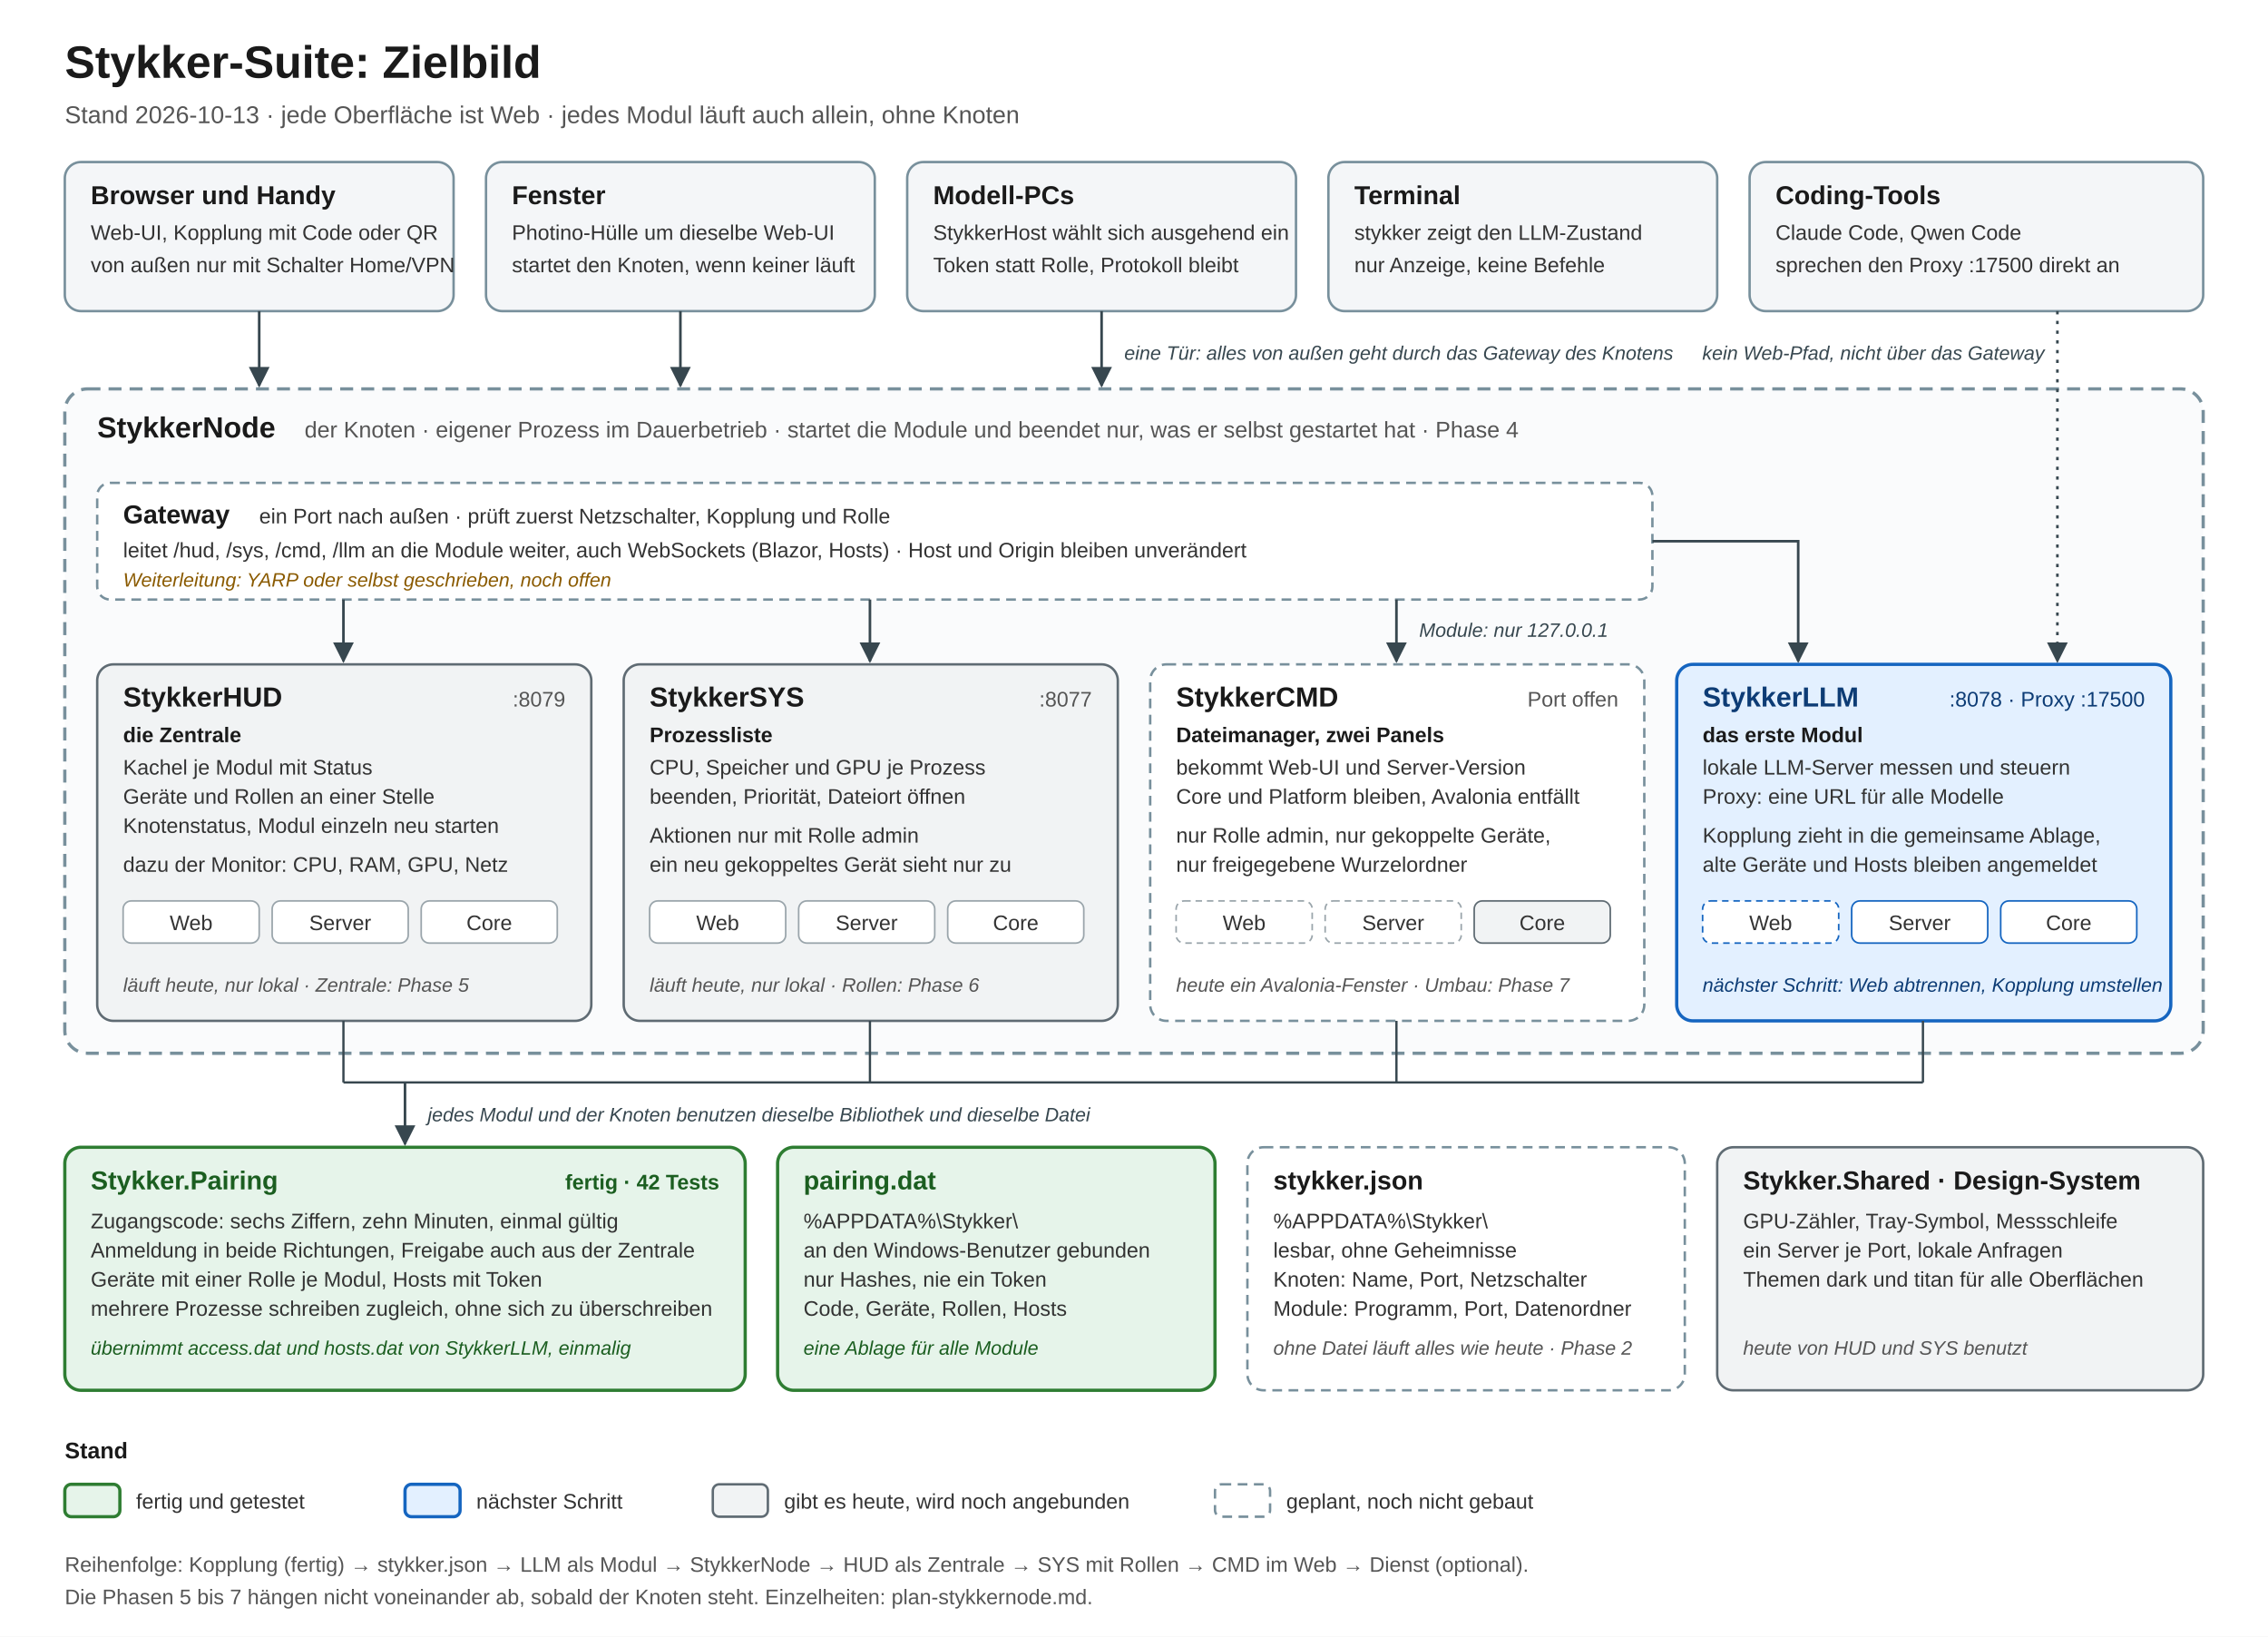
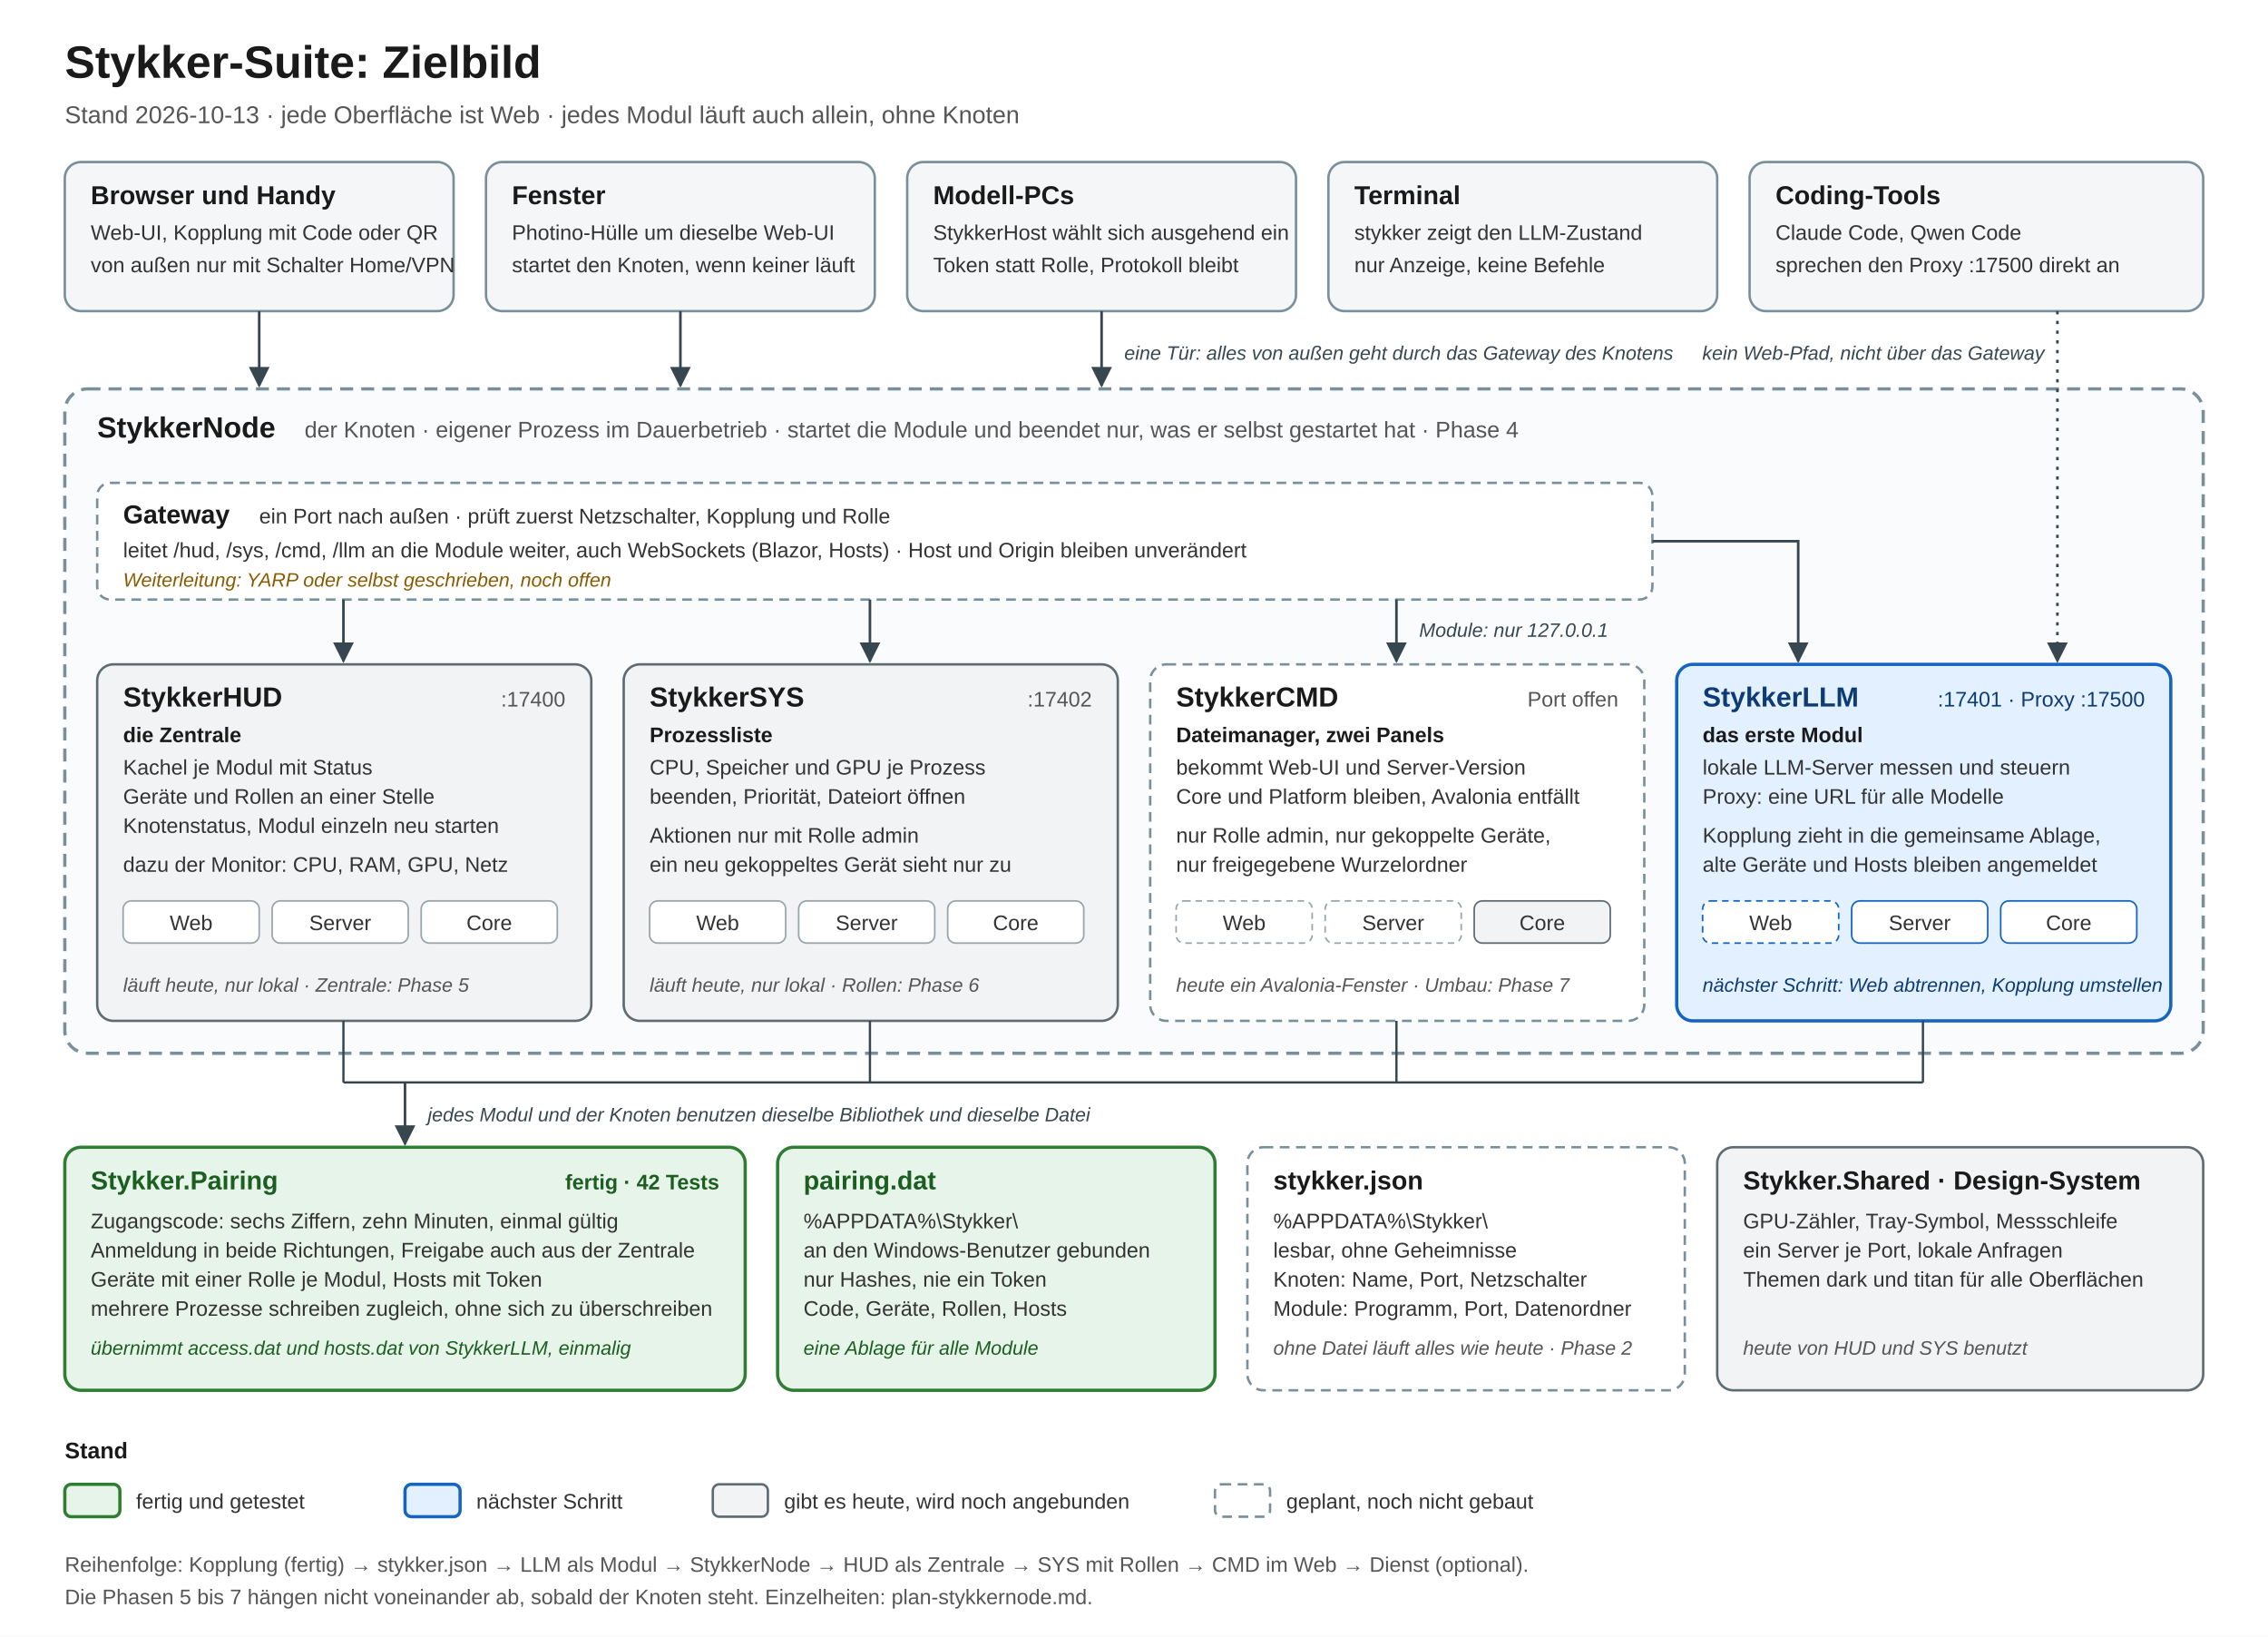
<svg xmlns="http://www.w3.org/2000/svg" width="1400" height="1010" viewBox="0 0 1400 1010" font-family="'Segoe UI', Arial, Helvetica, sans-serif">
  <defs>
    <marker id="ah" viewBox="0 0 10 10" refX="9" refY="5" markerWidth="8" markerHeight="8" orient="auto">
      <path d="M0,0 L10,5 L0,10 z" fill="#37474f" />
    </marker>
  </defs>
  <rect x="0" y="0" width="1400" height="1010" fill="#ffffff" />
  <text x="40" y="48" font-size="28" font-weight="700" fill="#1a1a1a">Stykker-Suite: Zielbild</text>
  <text x="40" y="76" font-size="15" fill="#555555">Stand 2026-10-13 · jede Oberfläche ist Web · jedes Modul läuft auch allein, ohne Knoten</text>
  <g font-size="13" fill="#333333">
    <rect x="40" y="100" width="240" height="92" rx="10" fill="#f4f6f8" stroke="#78909c" stroke-width="1.5" />
    <text x="56" y="126" font-size="16" font-weight="700" fill="#1a1a1a">Browser und Handy</text>
    <text x="56" y="148">Web-UI, Kopplung mit Code oder QR</text>
    <text x="56" y="168">von außen nur mit Schalter Home/VPN</text>
    <rect x="300" y="100" width="240" height="92" rx="10" fill="#f4f6f8" stroke="#78909c" stroke-width="1.5" />
    <text x="316" y="126" font-size="16" font-weight="700" fill="#1a1a1a">Fenster</text>
    <text x="316" y="148">Photino-Hülle um dieselbe Web-UI</text>
    <text x="316" y="168">startet den Knoten, wenn keiner läuft</text>
    <rect x="560" y="100" width="240" height="92" rx="10" fill="#f4f6f8" stroke="#78909c" stroke-width="1.5" />
    <text x="576" y="126" font-size="16" font-weight="700" fill="#1a1a1a">Modell-PCs</text>
    <text x="576" y="148">StykkerHost wählt sich ausgehend ein</text>
    <text x="576" y="168">Token statt Rolle, Protokoll bleibt</text>
    <rect x="820" y="100" width="240" height="92" rx="10" fill="#f4f6f8" stroke="#78909c" stroke-width="1.5" />
    <text x="836" y="126" font-size="16" font-weight="700" fill="#1a1a1a">Terminal</text>
    <text x="836" y="148">stykker zeigt den LLM-Zustand</text>
    <text x="836" y="168">nur Anzeige, keine Befehle</text>
    <rect x="1080" y="100" width="280" height="92" rx="10" fill="#f4f6f8" stroke="#78909c" stroke-width="1.5" />
    <text x="1096" y="126" font-size="16" font-weight="700" fill="#1a1a1a">Coding-Tools</text>
    <text x="1096" y="148">Claude Code, Qwen Code</text>
    <text x="1096" y="168">sprechen den Proxy :17500 direkt an</text>
  </g>
  <rect x="40" y="240" width="1320" height="410" rx="14" fill="#fafbfc" stroke="#78909c" stroke-width="2" stroke-dasharray="8 5" />
  <text x="60" y="270" font-size="18" font-weight="700" fill="#1a1a1a">StykkerNode</text>
  <text x="188" y="270" font-size="14" fill="#555555">der Knoten · eigener Prozess im Dauerbetrieb · startet die Module und beendet nur, was er selbst gestartet hat · Phase 4</text>
  <rect x="60" y="298" width="960" height="72" rx="8" fill="#ffffff" stroke="#78909c" stroke-width="1.5" stroke-dasharray="6 4" />
  <text x="76" y="323" font-size="16" font-weight="700" fill="#1a1a1a">Gateway</text>
  <text x="160" y="323" font-size="13" fill="#333333">ein Port nach außen · prüft zuerst Netzschalter, Kopplung und Rolle</text>
  <text x="76" y="344" font-size="13" fill="#333333">leitet /hud, /sys, /cmd, /llm an die Module weiter, auch WebSockets (Blazor, Hosts) · Host und Origin bleiben unverändert</text>
  <text x="76" y="362" font-size="12" font-style="italic" fill="#8a5a00">Weiterleitung: YARP oder selbst geschrieben, noch offen</text>
  <line x1="160" y1="192" x2="160" y2="238" stroke="#37474f" stroke-width="1.6" marker-end="url(#ah)" />
  <line x1="420" y1="192" x2="420" y2="238" stroke="#37474f" stroke-width="1.6" marker-end="url(#ah)" />
  <line x1="680" y1="192" x2="680" y2="238" stroke="#37474f" stroke-width="1.6" marker-end="url(#ah)" />
  <text x="694" y="222" font-size="12" font-style="italic" fill="#37474f">eine Tür: alles von außen geht durch das Gateway des Knotens</text>
  <line x1="1270" y1="192" x2="1270" y2="408" stroke="#37474f" stroke-width="1.6" stroke-dasharray="2 4" marker-end="url(#ah)" />
  <text x="1262" y="222" font-size="12" font-style="italic" fill="#37474f" text-anchor="end">kein Web-Pfad, nicht über das Gateway</text>
  <line x1="212" y1="370" x2="212" y2="408" stroke="#37474f" stroke-width="1.6" marker-end="url(#ah)" />
  <line x1="537" y1="370" x2="537" y2="408" stroke="#37474f" stroke-width="1.6" marker-end="url(#ah)" />
  <line x1="862" y1="370" x2="862" y2="408" stroke="#37474f" stroke-width="1.6" marker-end="url(#ah)" />
  <path d="M1020,334 H1110 V408" fill="none" stroke="#37474f" stroke-width="1.6" marker-end="url(#ah)" />
  <text x="876" y="393" font-size="12" font-style="italic" fill="#37474f">Module: nur 127.0.0.1</text>
  <g font-size="13" fill="#333333">
    <rect x="60" y="410" width="305" height="220" rx="10" fill="#f1f3f4" stroke="#5f6b73" stroke-width="1.5" />
    <text x="76" y="436" font-size="17" font-weight="700" fill="#1a1a1a">StykkerHUD</text>
-     <text x="349" y="436" font-size="13" fill="#555555" text-anchor="end">:8079</text>
+     <text x="349" y="436" font-size="13" fill="#555555" text-anchor="end">:17400</text>
    <text x="76" y="458" font-weight="700" fill="#1a1a1a">die Zentrale</text>
    <text x="76" y="478">Kachel je Modul mit Status</text>
    <text x="76" y="496">Geräte und Rollen an einer Stelle</text>
    <text x="76" y="514">Knotenstatus, Modul einzeln neu starten</text>
    <text x="76" y="538">dazu der Monitor: CPU, RAM, GPU, Netz</text>
    <rect x="76" y="556" width="84" height="26" rx="5" fill="#ffffff" stroke="#9aa5ab" />
    <text x="118" y="574" text-anchor="middle">Web</text>
    <rect x="168" y="556" width="84" height="26" rx="5" fill="#ffffff" stroke="#9aa5ab" />
    <text x="210" y="574" text-anchor="middle">Server</text>
    <rect x="260" y="556" width="84" height="26" rx="5" fill="#ffffff" stroke="#9aa5ab" />
    <text x="302" y="574" text-anchor="middle">Core</text>
    <text x="76" y="612" font-size="12" font-style="italic" fill="#555555">läuft heute, nur lokal · Zentrale: Phase 5</text>
    <rect x="385" y="410" width="305" height="220" rx="10" fill="#f1f3f4" stroke="#5f6b73" stroke-width="1.5" />
    <text x="401" y="436" font-size="17" font-weight="700" fill="#1a1a1a">StykkerSYS</text>
-     <text x="674" y="436" font-size="13" fill="#555555" text-anchor="end">:8077</text>
+     <text x="674" y="436" font-size="13" fill="#555555" text-anchor="end">:17402</text>
    <text x="401" y="458" font-weight="700" fill="#1a1a1a">Prozessliste</text>
    <text x="401" y="478">CPU, Speicher und GPU je Prozess</text>
    <text x="401" y="496">beenden, Priorität, Dateiort öffnen</text>
    <text x="401" y="520">Aktionen nur mit Rolle admin</text>
    <text x="401" y="538">ein neu gekoppeltes Gerät sieht nur zu</text>
    <rect x="401" y="556" width="84" height="26" rx="5" fill="#ffffff" stroke="#9aa5ab" />
    <text x="443" y="574" text-anchor="middle">Web</text>
    <rect x="493" y="556" width="84" height="26" rx="5" fill="#ffffff" stroke="#9aa5ab" />
    <text x="535" y="574" text-anchor="middle">Server</text>
    <rect x="585" y="556" width="84" height="26" rx="5" fill="#ffffff" stroke="#9aa5ab" />
    <text x="627" y="574" text-anchor="middle">Core</text>
    <text x="401" y="612" font-size="12" font-style="italic" fill="#555555">läuft heute, nur lokal · Rollen: Phase 6</text>
    <rect x="710" y="410" width="305" height="220" rx="10" fill="#ffffff" stroke="#78909c" stroke-width="1.5" stroke-dasharray="6 4" />
    <text x="726" y="436" font-size="17" font-weight="700" fill="#1a1a1a">StykkerCMD</text>
    <text x="999" y="436" font-size="13" fill="#555555" text-anchor="end">Port offen</text>
    <text x="726" y="458" font-weight="700" fill="#1a1a1a">Dateimanager, zwei Panels</text>
    <text x="726" y="478">bekommt Web-UI und Server-Version</text>
    <text x="726" y="496">Core und Platform bleiben, Avalonia entfällt</text>
    <text x="726" y="520">nur Rolle admin, nur gekoppelte Geräte,</text>
    <text x="726" y="538">nur freigegebene Wurzelordner</text>
    <rect x="726" y="556" width="84" height="26" rx="5" fill="#ffffff" stroke="#9aa5ab" stroke-dasharray="4 3" />
    <text x="768" y="574" text-anchor="middle">Web</text>
    <rect x="818" y="556" width="84" height="26" rx="5" fill="#ffffff" stroke="#9aa5ab" stroke-dasharray="4 3" />
    <text x="860" y="574" text-anchor="middle">Server</text>
    <rect x="910" y="556" width="84" height="26" rx="5" fill="#f1f3f4" stroke="#5f6b73" />
    <text x="952" y="574" text-anchor="middle">Core</text>
    <text x="726" y="612" font-size="12" font-style="italic" fill="#555555">heute ein Avalonia-Fenster · Umbau: Phase 7</text>
    <rect x="1035" y="410" width="305" height="220" rx="10" fill="#e3f0ff" stroke="#1565c0" stroke-width="2" />
    <text x="1051" y="436" font-size="17" font-weight="700" fill="#0d3c75">StykkerLLM</text>
-     <text x="1324" y="436" font-size="13" fill="#0d3c75" text-anchor="end">:8078 · Proxy :17500</text>
+     <text x="1324" y="436" font-size="13" fill="#0d3c75" text-anchor="end">:17401 · Proxy :17500</text>
    <text x="1051" y="458" font-weight="700" fill="#1a1a1a">das erste Modul</text>
    <text x="1051" y="478">lokale LLM-Server messen und steuern</text>
    <text x="1051" y="496">Proxy: eine URL für alle Modelle</text>
    <text x="1051" y="520">Kopplung zieht in die gemeinsame Ablage,</text>
    <text x="1051" y="538">alte Geräte und Hosts bleiben angemeldet</text>
    <rect x="1051" y="556" width="84" height="26" rx="5" fill="#ffffff" stroke="#1565c0" stroke-dasharray="4 3" />
    <text x="1093" y="574" text-anchor="middle">Web</text>
    <rect x="1143" y="556" width="84" height="26" rx="5" fill="#ffffff" stroke="#1565c0" />
    <text x="1185" y="574" text-anchor="middle">Server</text>
    <rect x="1235" y="556" width="84" height="26" rx="5" fill="#ffffff" stroke="#1565c0" />
    <text x="1277" y="574" text-anchor="middle">Core</text>
    <text x="1051" y="612" font-size="12" font-style="italic" fill="#0d3c75">nächster Schritt: Web abtrennen, Kopplung umstellen</text>
  </g>
  <path d="M212,630 V668 M537,630 V668 M862,630 V668 M1187,630 V668" fill="none" stroke="#37474f" stroke-width="1.4" />
  <path d="M212,668 H1187" fill="none" stroke="#37474f" stroke-width="1.4" />
  <line x1="250" y1="668" x2="250" y2="706" stroke="#37474f" stroke-width="1.6" marker-end="url(#ah)" />
  <text x="264" y="692" font-size="12" font-style="italic" fill="#37474f">jedes Modul und der Knoten benutzen dieselbe Bibliothek und dieselbe Datei</text>
  <g font-size="13" fill="#333333">
    <rect x="40" y="708" width="420" height="150" rx="10" fill="#e6f4ea" stroke="#2e7d32" stroke-width="2" />
    <text x="56" y="734" font-size="16" font-weight="700" fill="#1b5e20">Stykker.Pairing</text>
    <text x="444" y="734" font-size="13" font-weight="700" fill="#1b5e20" text-anchor="end">fertig · 42 Tests</text>
    <text x="56" y="758">Zugangscode: sechs Ziffern, zehn Minuten, einmal gültig</text>
    <text x="56" y="776">Anmeldung in beide Richtungen, Freigabe auch aus der Zentrale</text>
    <text x="56" y="794">Geräte mit einer Rolle je Modul, Hosts mit Token</text>
    <text x="56" y="812">mehrere Prozesse schreiben zugleich, ohne sich zu überschreiben</text>
    <text x="56" y="836" font-size="12" font-style="italic" fill="#1b5e20">übernimmt access.dat und hosts.dat von StykkerLLM, einmalig</text>
    <rect x="480" y="708" width="270" height="150" rx="10" fill="#e6f4ea" stroke="#2e7d32" stroke-width="2" />
    <text x="496" y="734" font-size="16" font-weight="700" fill="#1b5e20">pairing.dat</text>
    <text x="496" y="758">%APPDATA%\Stykker\</text>
    <text x="496" y="776">an den Windows-Benutzer gebunden</text>
    <text x="496" y="794">nur Hashes, nie ein Token</text>
    <text x="496" y="812">Code, Geräte, Rollen, Hosts</text>
    <text x="496" y="836" font-size="12" font-style="italic" fill="#1b5e20">eine Ablage für alle Module</text>
    <rect x="770" y="708" width="270" height="150" rx="10" fill="#ffffff" stroke="#78909c" stroke-width="1.5" stroke-dasharray="6 4" />
    <text x="786" y="734" font-size="16" font-weight="700" fill="#1a1a1a">stykker.json</text>
    <text x="786" y="758">%APPDATA%\Stykker\</text>
    <text x="786" y="776">lesbar, ohne Geheimnisse</text>
    <text x="786" y="794">Knoten: Name, Port, Netzschalter</text>
    <text x="786" y="812">Module: Programm, Port, Datenordner</text>
    <text x="786" y="836" font-size="12" font-style="italic" fill="#555555">ohne Datei läuft alles wie heute · Phase 2</text>
    <rect x="1060" y="708" width="300" height="150" rx="10" fill="#f1f3f4" stroke="#5f6b73" stroke-width="1.5" />
    <text x="1076" y="734" font-size="16" font-weight="700" fill="#1a1a1a">Stykker.Shared · Design-System</text>
    <text x="1076" y="758">GPU-Zähler, Tray-Symbol, Messschleife</text>
    <text x="1076" y="776">ein Server je Port, lokale Anfragen</text>
    <text x="1076" y="794">Themen dark und titan für alle Oberflächen</text>
    <text x="1076" y="836" font-size="12" font-style="italic" fill="#555555">heute von HUD und SYS benutzt</text>
  </g>
  <g font-size="13" fill="#333333">
    <text x="40" y="900" font-size="14" font-weight="700" fill="#1a1a1a">Stand</text>
    <rect x="40" y="916" width="34" height="20" rx="4" fill="#e6f4ea" stroke="#2e7d32" stroke-width="2" />
    <text x="84" y="931">fertig und getestet</text>
    <rect x="250" y="916" width="34" height="20" rx="4" fill="#e3f0ff" stroke="#1565c0" stroke-width="2" />
    <text x="294" y="931">nächster Schritt</text>
    <rect x="440" y="916" width="34" height="20" rx="4" fill="#f1f3f4" stroke="#5f6b73" stroke-width="1.5" />
    <text x="484" y="931">gibt es heute, wird noch angebunden</text>
    <rect x="750" y="916" width="34" height="20" rx="4" fill="#ffffff" stroke="#78909c" stroke-width="1.5" stroke-dasharray="6 4" />
    <text x="794" y="931">geplant, noch nicht gebaut</text>
    <text x="40" y="970" font-size="13" fill="#555555">Reihenfolge: Kopplung (fertig) → stykker.json → LLM als Modul → StykkerNode → HUD als Zentrale → SYS mit Rollen → CMD im Web → Dienst (optional).</text>
    <text x="40" y="990" font-size="13" fill="#555555">Die Phasen 5 bis 7 hängen nicht voneinander ab, sobald der Knoten steht. Einzelheiten: plan-stykkernode.md.</text>
  </g>
</svg>
